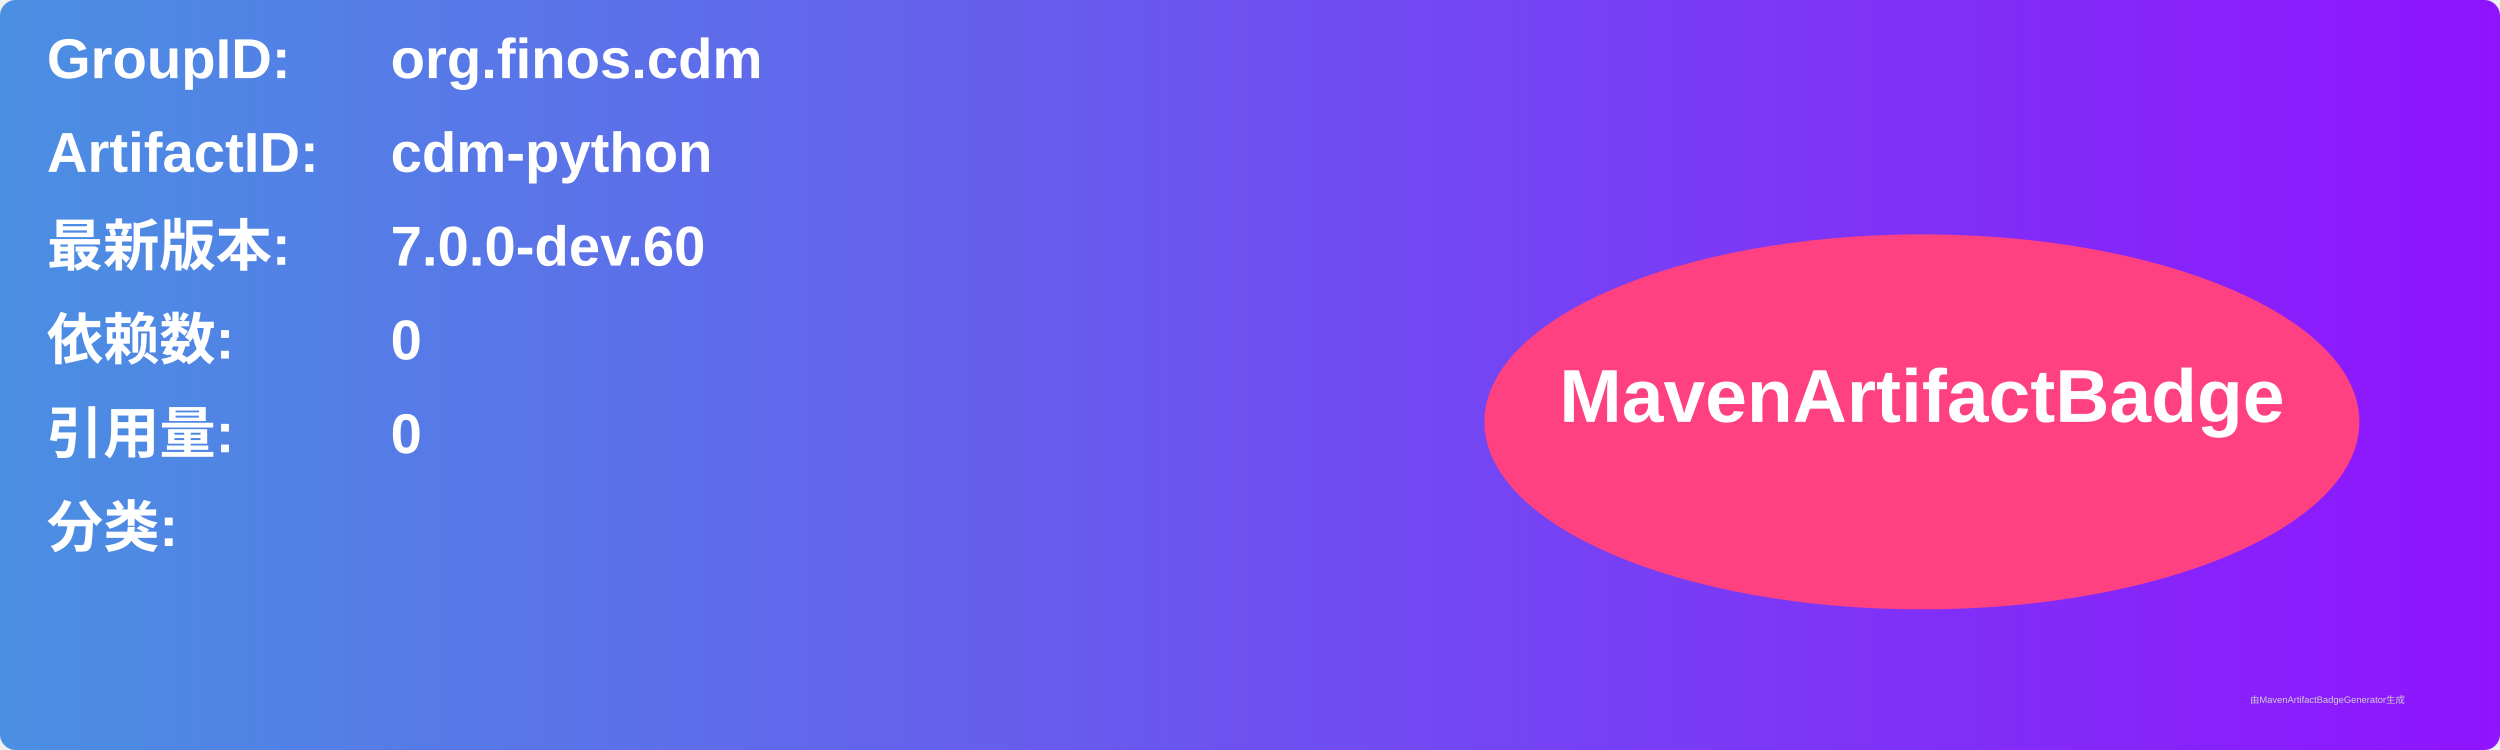
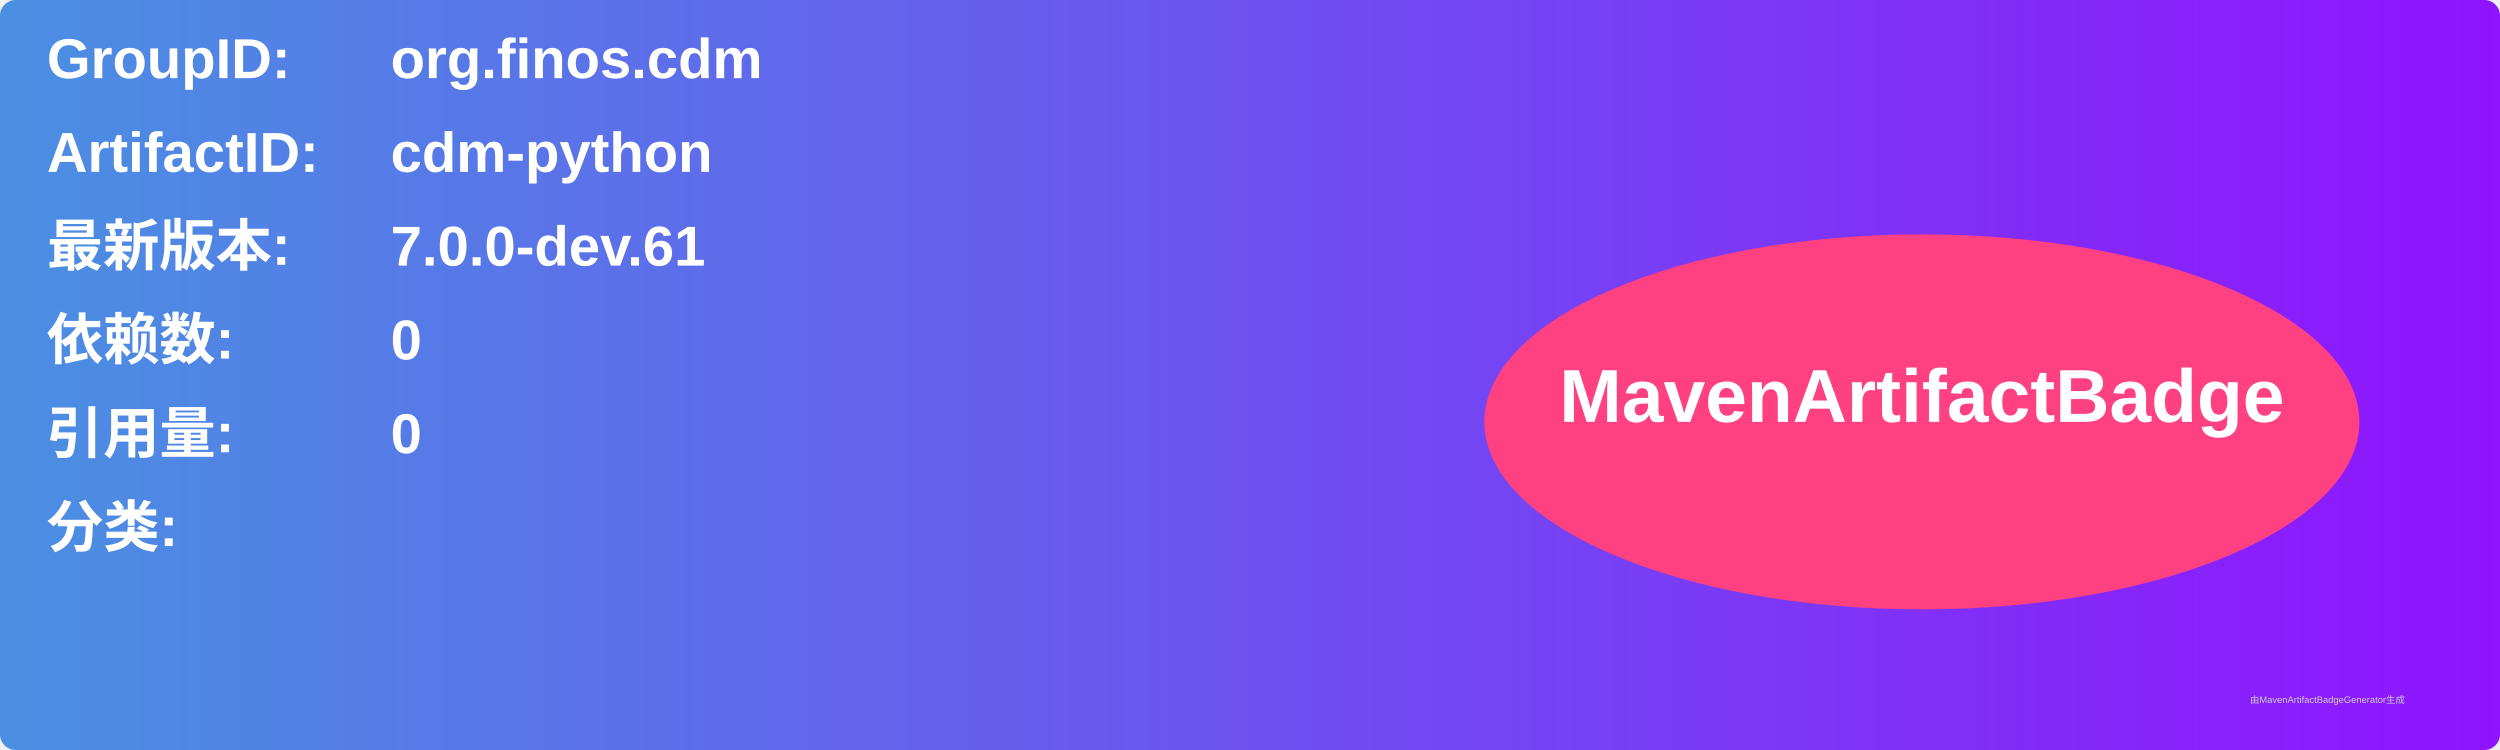
<svg xmlns="http://www.w3.org/2000/svg" width="800" height="240" viewBox="0 0 800 240">
  <linearGradient id="grad" x1="0%" y1="0%" x2="100%" y2="0%">
    <stop offset="0%" stop-color="#4a90e2" />
    <stop offset="100%" stop-color="#9013fe" />
  </linearGradient>
  <rect width="100%" height="100%" rx="5" ry="5" fill="url(#grad)" />
  <g transform="translate(15, 15)">
    <text x="0" y="10" font-family="Arial" font-size="18" fill="white" font-weight="bold" width="260">GroupID:</text>
    <text x="110" y="10" font-family="Arial" font-size="18" fill="white" font-weight="bold" width="460">org.finos.cdm</text>
    <text x="0" y="40" font-family="Arial" font-size="18" fill="white" font-weight="bold" width="260">ArtifactID:</text>
    <text x="110" y="40" font-family="Arial" font-size="18" fill="white" font-weight="bold" width="460">cdm-python</text>
    <text x="0" y="70" font-family="Arial" font-size="18" fill="white" font-weight="bold">最新版本:</text>
    <text x="110" y="70" font-family="Arial" font-size="18" fill="white" font-weight="bold">
-       <tspan font-weight="bold">7.0.0-dev.60</tspan>
+       <tspan font-weight="bold">7.0.0-dev.61</tspan>
    </text>
    <text x="0" y="100" font-family="Arial" font-size="18" fill="white" font-weight="bold">依赖数: </text>
    <text x="110" y="100" font-family="Arial" font-size="18" fill="white">
      <tspan font-weight="bold">0</tspan>
    </text>
    <text x="0" y="130" font-family="Arial" font-size="18" fill="white" font-weight="bold">引用量: </text>
    <text x="110" y="130" font-family="Arial" font-size="18" fill="white">
      <tspan font-weight="bold">0</tspan>
    </text>
    <text x="0" y="160" font-family="Arial" font-size="18" fill="white" font-weight="bold">分类:</text>
    <text x="10" y="190" font-family="Arial" font-size="10" fill="white">
      <tspan font-weight="bold" />
    </text>
    <ellipse cx="600" cy="120" rx="140" ry="60" fill="#ff4081" />
    <text x="600" y="120" text-anchor="middle" font-family="Arial" font-size="24" fill="white" font-weight="bold">MavenArtifactBadge</text>
  </g>
  <text x="720" y="225" font-family="Arial" font-size="3" fill="#d0d0d0">由MavenArtifactBadgeGenerator生成</text>
</svg>
